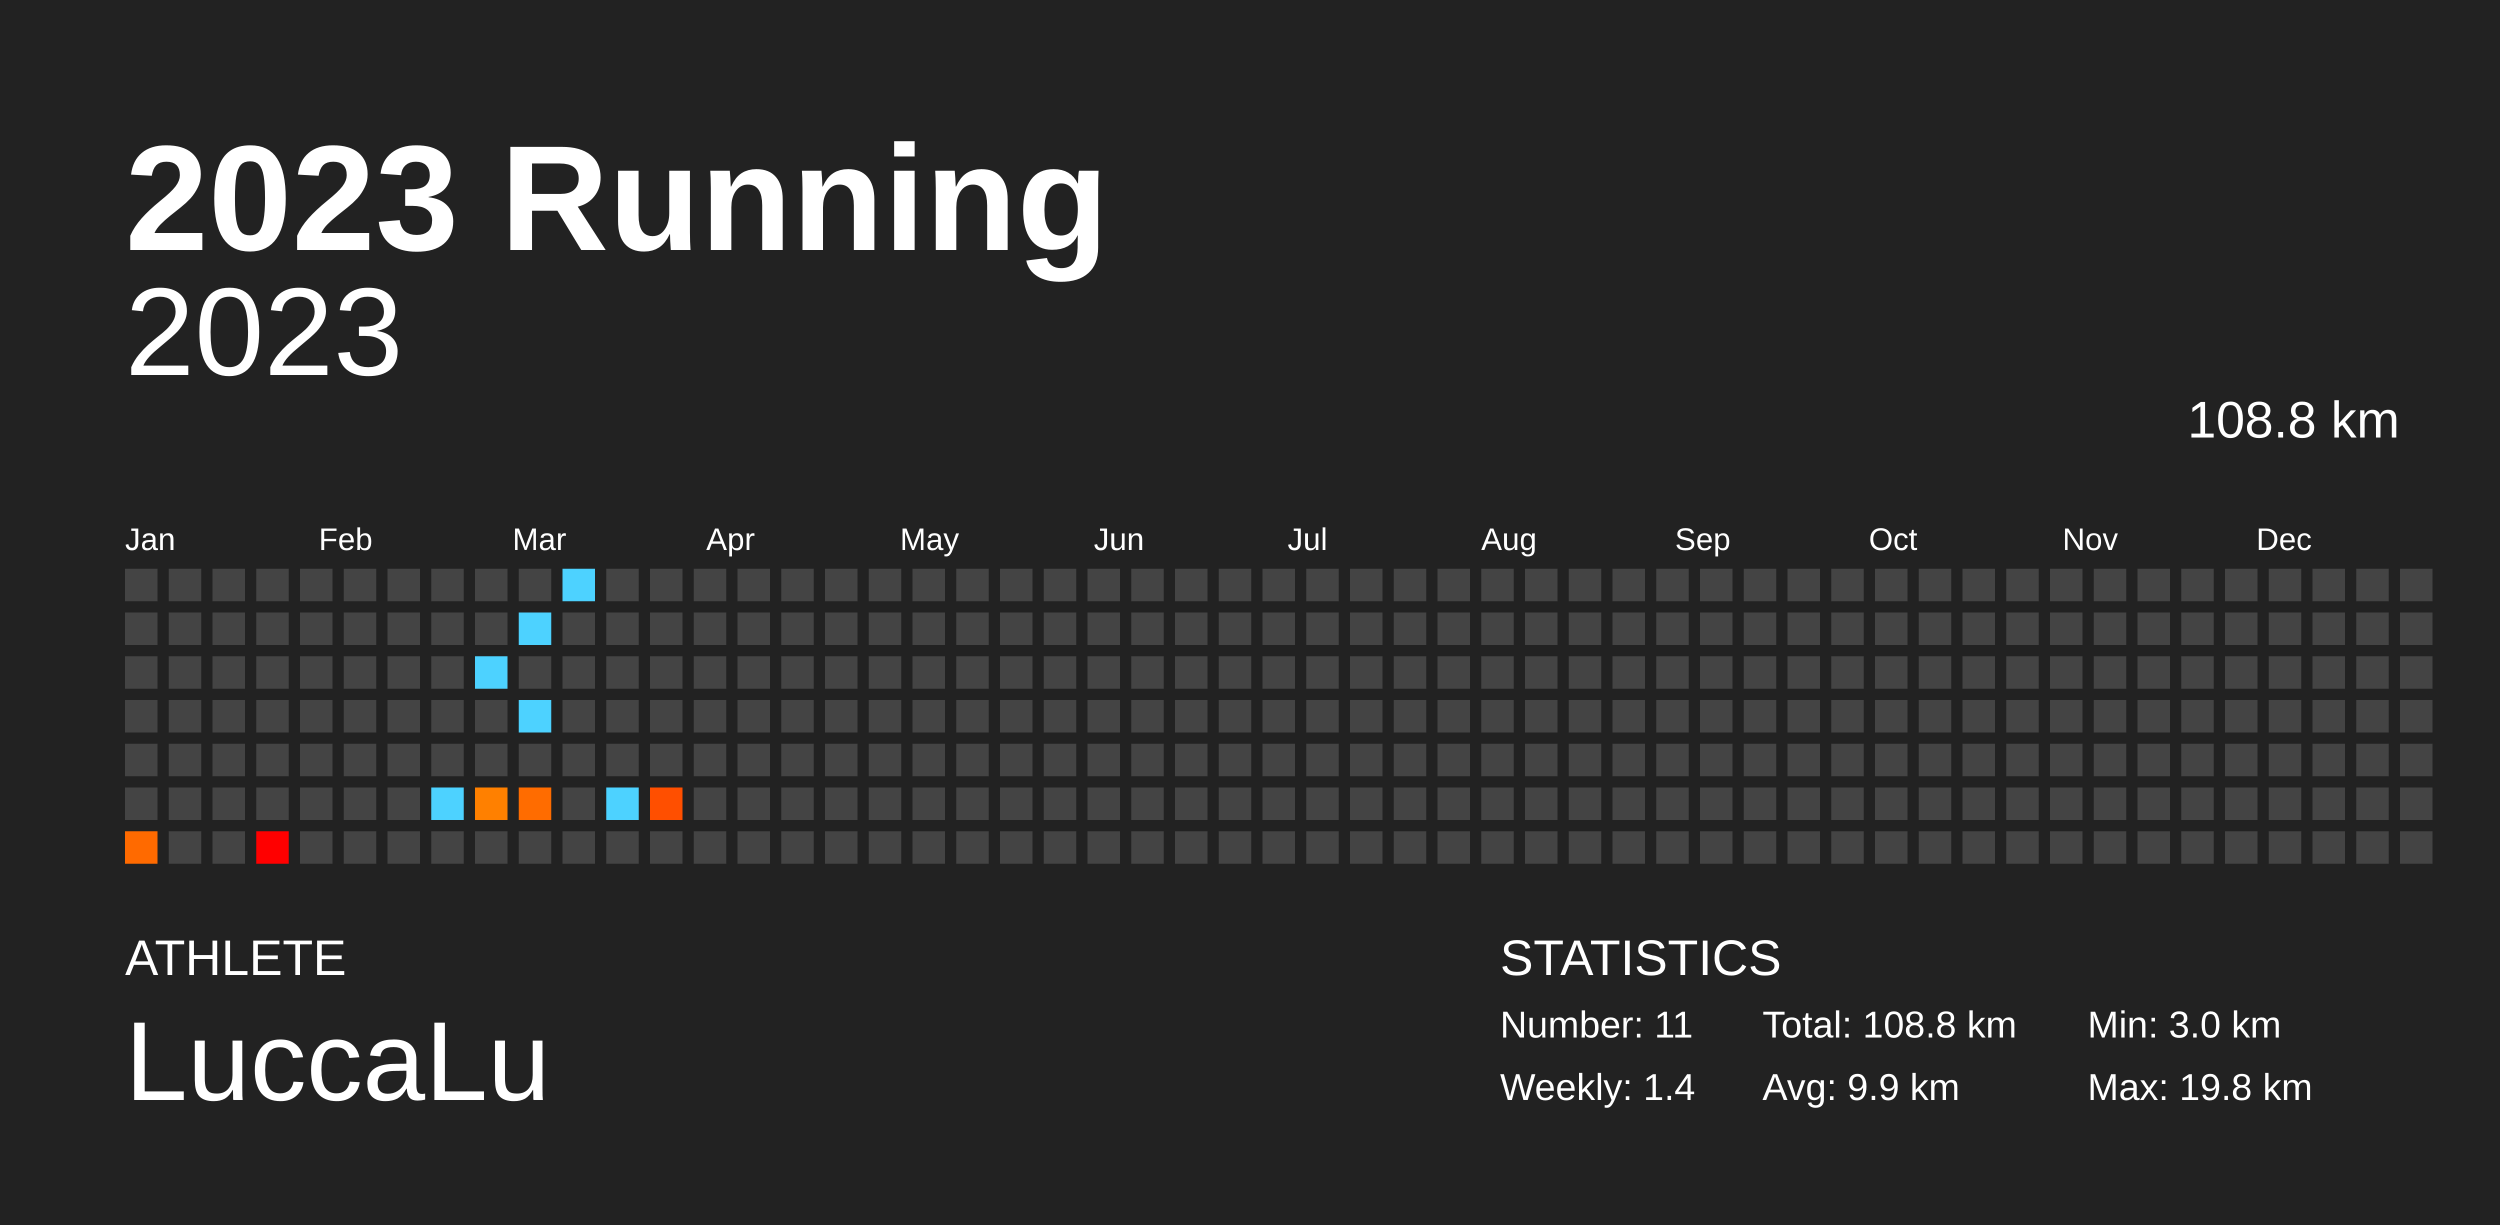
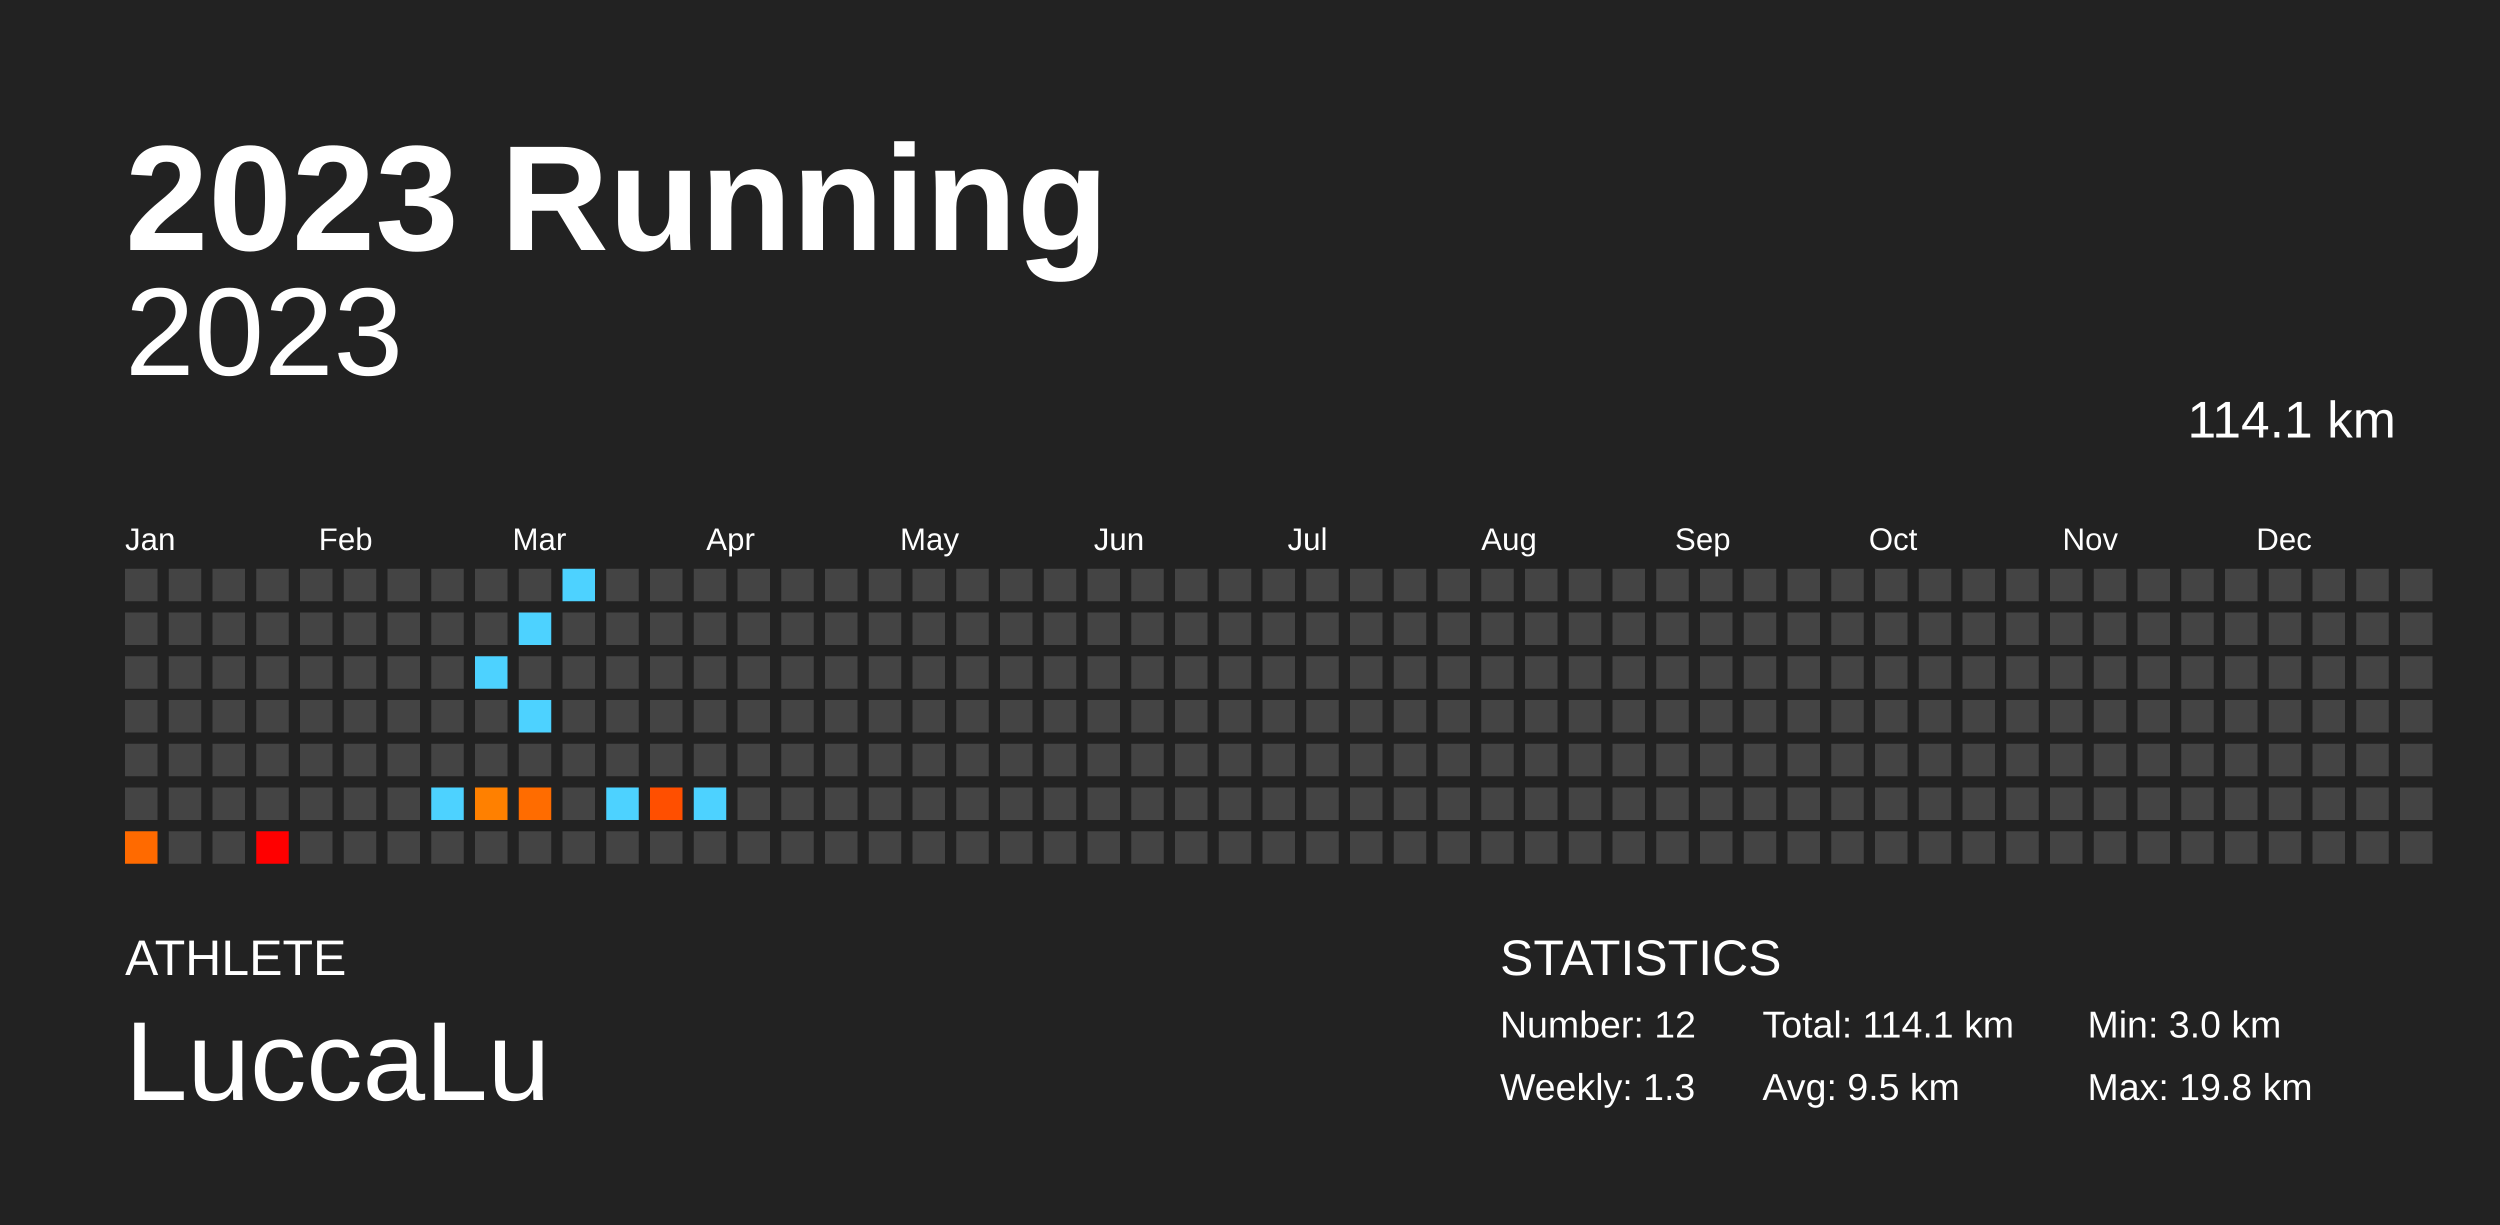
<svg xmlns="http://www.w3.org/2000/svg" baseProfile="full" height="98mm" version="1.1" viewBox="0,0,200,98" width="200mm">
  <defs />
  <rect fill="#222222" height="98" width="200" x="0" y="0" />
  <text fill="#FFFFFF" style="font-size:12px; font-family:Arial; font-weight:bold;" x="10" y="20">2023 Running</text>
  <text fill="#FFFFFF" style="font-size:4px; font-family:Arial" x="10" y="78">ATHLETE</text>
  <text fill="#FFFFFF" style="font-size:9px; font-family:Arial" x="10" y="88">LuccaLu</text>
  <text fill="#FFFFFF" style="font-size:4px; font-family:Arial" x="120" y="78">STATISTICS</text>
-   <text fill="#FFFFFF" style="font-size:3px; font-family:Arial" x="120" y="83">Number: 11</text>
-   <text fill="#FFFFFF" style="font-size:3px; font-family:Arial" x="120" y="88">Weekly: 1.4</text>
-   <text fill="#FFFFFF" style="font-size:3px; font-family:Arial" x="141" y="83">Total: 108.8 km</text>
-   <text fill="#FFFFFF" style="font-size:3px; font-family:Arial" x="141" y="88">Avg: 9.9 km</text>
+   <text fill="#FFFFFF" style="font-size:3px; font-family:Arial" x="120" y="83">Number: 12</text>
+   <text fill="#FFFFFF" style="font-size:3px; font-family:Arial" x="120" y="88">Weekly: 1.3</text>
+   <text fill="#FFFFFF" style="font-size:3px; font-family:Arial" x="141" y="83">Total: 114.1 km</text>
+   <text fill="#FFFFFF" style="font-size:3px; font-family:Arial" x="141" y="88">Avg: 9.5 km</text>
  <text fill="#FFFFFF" style="font-size:3px; font-family:Arial" x="167" y="83">Min: 3.0 km</text>
  <text fill="#FFFFFF" style="font-size:3px; font-family:Arial" x="167" y="88">Max: 19.8 km</text>
  <text alignment-baseline="hanging" fill="#FFFFFF" style="font-size:10.0px; font-family:Arial;" x="10" y="30">2023</text>
-   <text alignment-baseline="hanging" fill="#FFFFFF" style="font-size:4.125px; font-family:Arial;" x="175" y="35">108.8 km</text>
+   <text alignment-baseline="hanging" fill="#FFFFFF" style="font-size:4.125px; font-family:Arial;" x="175" y="35">114.1 km</text>
  <text fill="#FFFFFF" style="font-size:2.5px; font-family:Arial" x="10.0" y="44">Jan</text>
  <text fill="#FFFFFF" style="font-size:2.5px; font-family:Arial" x="25.5" y="44">Feb</text>
  <text fill="#FFFFFF" style="font-size:2.5px; font-family:Arial" x="41.0" y="44">Mar</text>
  <text fill="#FFFFFF" style="font-size:2.5px; font-family:Arial" x="56.5" y="44">Apr</text>
  <text fill="#FFFFFF" style="font-size:2.5px; font-family:Arial" x="72.0" y="44">May</text>
  <text fill="#FFFFFF" style="font-size:2.5px; font-family:Arial" x="87.5" y="44">Jun</text>
  <text fill="#FFFFFF" style="font-size:2.5px; font-family:Arial" x="103.0" y="44">Jul</text>
  <text fill="#FFFFFF" style="font-size:2.5px; font-family:Arial" x="118.5" y="44">Aug</text>
  <text fill="#FFFFFF" style="font-size:2.5px; font-family:Arial" x="134.0" y="44">Sep</text>
  <text fill="#FFFFFF" style="font-size:2.5px; font-family:Arial" x="149.5" y="44">Oct</text>
  <text fill="#FFFFFF" style="font-size:2.5px; font-family:Arial" x="165.0" y="44">Nov</text>
  <text fill="#FFFFFF" style="font-size:2.5px; font-family:Arial" x="180.5" y="44">Dec</text>
  <rect fill="#444444" height="2.6" width="2.6" x="10.0" y="45.5" />
  <rect fill="#444444" height="2.6" width="2.6" x="10.0" y="49.0" />
  <rect fill="#444444" height="2.6" width="2.6" x="10.0" y="52.5" />
  <rect fill="#444444" height="2.6" width="2.6" x="10.0" y="56.0" />
  <rect fill="#444444" height="2.6" width="2.6" x="10.0" y="59.5" />
  <rect fill="#444444" height="2.6" width="2.6" x="10.0" y="63.0" />
  <rect fill="#ff6a00" height="2.6" width="2.6" x="10.0" y="66.5" />
  <rect fill="#444444" height="2.6" width="2.6" x="13.5" y="45.5" />
  <rect fill="#444444" height="2.6" width="2.6" x="13.5" y="49.0" />
  <rect fill="#444444" height="2.6" width="2.6" x="13.5" y="52.5" />
  <rect fill="#444444" height="2.6" width="2.6" x="13.5" y="56.0" />
  <rect fill="#444444" height="2.6" width="2.6" x="13.5" y="59.5" />
  <rect fill="#444444" height="2.6" width="2.6" x="13.5" y="63.0" />
  <rect fill="#444444" height="2.6" width="2.6" x="13.5" y="66.5" />
  <rect fill="#444444" height="2.6" width="2.6" x="17.0" y="45.5" />
  <rect fill="#444444" height="2.6" width="2.6" x="17.0" y="49.0" />
  <rect fill="#444444" height="2.6" width="2.6" x="17.0" y="52.5" />
  <rect fill="#444444" height="2.6" width="2.6" x="17.0" y="56.0" />
  <rect fill="#444444" height="2.6" width="2.6" x="17.0" y="59.5" />
  <rect fill="#444444" height="2.6" width="2.6" x="17.0" y="63.0" />
  <rect fill="#444444" height="2.6" width="2.6" x="17.0" y="66.5" />
  <rect fill="#444444" height="2.6" width="2.6" x="20.5" y="45.5" />
  <rect fill="#444444" height="2.6" width="2.6" x="20.5" y="49.0" />
  <rect fill="#444444" height="2.6" width="2.6" x="20.5" y="52.5" />
  <rect fill="#444444" height="2.6" width="2.6" x="20.5" y="56.0" />
  <rect fill="#444444" height="2.6" width="2.6" x="20.5" y="59.5" />
  <rect fill="#444444" height="2.6" width="2.6" x="20.5" y="63.0" />
  <rect fill="#ff0000" height="2.6" width="2.6" x="20.5" y="66.5" />
  <rect fill="#444444" height="2.6" width="2.6" x="24.0" y="45.5" />
  <rect fill="#444444" height="2.6" width="2.6" x="24.0" y="49.0" />
  <rect fill="#444444" height="2.6" width="2.6" x="24.0" y="52.5" />
  <rect fill="#444444" height="2.6" width="2.6" x="24.0" y="56.0" />
  <rect fill="#444444" height="2.6" width="2.6" x="24.0" y="59.5" />
  <rect fill="#444444" height="2.6" width="2.6" x="24.0" y="63.0" />
  <rect fill="#444444" height="2.6" width="2.6" x="24.0" y="66.5" />
  <rect fill="#444444" height="2.6" width="2.6" x="27.5" y="45.5" />
  <rect fill="#444444" height="2.6" width="2.6" x="27.5" y="49.0" />
  <rect fill="#444444" height="2.6" width="2.6" x="27.5" y="52.5" />
  <rect fill="#444444" height="2.6" width="2.6" x="27.5" y="56.0" />
  <rect fill="#444444" height="2.6" width="2.6" x="27.5" y="59.5" />
  <rect fill="#444444" height="2.6" width="2.6" x="27.5" y="63.0" />
  <rect fill="#444444" height="2.6" width="2.6" x="27.5" y="66.5" />
  <rect fill="#444444" height="2.6" width="2.6" x="31.0" y="45.5" />
  <rect fill="#444444" height="2.6" width="2.6" x="31.0" y="49.0" />
  <rect fill="#444444" height="2.6" width="2.6" x="31.0" y="52.5" />
  <rect fill="#444444" height="2.6" width="2.6" x="31.0" y="56.0" />
  <rect fill="#444444" height="2.6" width="2.6" x="31.0" y="59.5" />
  <rect fill="#444444" height="2.6" width="2.6" x="31.0" y="63.0" />
  <rect fill="#444444" height="2.6" width="2.6" x="31.0" y="66.5" />
  <rect fill="#444444" height="2.6" width="2.6" x="34.5" y="45.5" />
  <rect fill="#444444" height="2.6" width="2.6" x="34.5" y="49.0" />
  <rect fill="#444444" height="2.6" width="2.6" x="34.5" y="52.5" />
  <rect fill="#444444" height="2.6" width="2.6" x="34.5" y="56.0" />
  <rect fill="#444444" height="2.6" width="2.6" x="34.5" y="59.5" />
  <rect fill="#4dd2ff" height="2.6" width="2.6" x="34.5" y="63.0" />
  <rect fill="#444444" height="2.6" width="2.6" x="34.5" y="66.5" />
  <rect fill="#444444" height="2.6" width="2.6" x="38.0" y="45.5" />
  <rect fill="#444444" height="2.6" width="2.6" x="38.0" y="49.0" />
  <rect fill="#4dd2ff" height="2.6" width="2.6" x="38.0" y="52.5" />
  <rect fill="#444444" height="2.6" width="2.6" x="38.0" y="56.0" />
  <rect fill="#444444" height="2.6" width="2.6" x="38.0" y="59.5" />
  <rect fill="#ff8000" height="2.6" width="2.6" x="38.0" y="63.0" />
  <rect fill="#444444" height="2.6" width="2.6" x="38.0" y="66.5" />
  <rect fill="#444444" height="2.6" width="2.6" x="41.5" y="45.5" />
  <rect fill="#4dd2ff" height="2.6" width="2.6" x="41.5" y="49.0" />
  <rect fill="#444444" height="2.6" width="2.6" x="41.5" y="52.5" />
  <rect fill="#4dd2ff" height="2.6" width="2.6" x="41.5" y="56.0" />
  <rect fill="#444444" height="2.6" width="2.6" x="41.5" y="59.5" />
  <rect fill="#ff6c00" height="2.6" width="2.6" x="41.5" y="63.0" />
  <rect fill="#444444" height="2.6" width="2.6" x="41.5" y="66.5" />
  <rect fill="#4dd2ff" height="2.6" width="2.6" x="45.0" y="45.5" />
  <rect fill="#444444" height="2.6" width="2.6" x="45.0" y="49.0" />
  <rect fill="#444444" height="2.6" width="2.6" x="45.0" y="52.5" />
  <rect fill="#444444" height="2.6" width="2.6" x="45.0" y="56.0" />
  <rect fill="#444444" height="2.6" width="2.6" x="45.0" y="59.5" />
  <rect fill="#444444" height="2.6" width="2.6" x="45.0" y="63.0" />
  <rect fill="#444444" height="2.6" width="2.6" x="45.0" y="66.5" />
  <rect fill="#444444" height="2.6" width="2.6" x="48.5" y="45.5" />
  <rect fill="#444444" height="2.6" width="2.6" x="48.5" y="49.0" />
  <rect fill="#444444" height="2.6" width="2.6" x="48.5" y="52.5" />
  <rect fill="#444444" height="2.6" width="2.6" x="48.5" y="56.0" />
  <rect fill="#444444" height="2.6" width="2.6" x="48.5" y="59.5" />
  <rect fill="#4dd2ff" height="2.6" width="2.6" x="48.5" y="63.0" />
  <rect fill="#444444" height="2.6" width="2.6" x="48.5" y="66.5" />
  <rect fill="#444444" height="2.6" width="2.6" x="52.0" y="45.5" />
  <rect fill="#444444" height="2.6" width="2.6" x="52.0" y="49.0" />
  <rect fill="#444444" height="2.6" width="2.6" x="52.0" y="52.5" />
  <rect fill="#444444" height="2.6" width="2.6" x="52.0" y="56.0" />
  <rect fill="#444444" height="2.6" width="2.6" x="52.0" y="59.5" />
  <rect fill="#ff4f00" height="2.6" width="2.6" x="52.0" y="63.0" />
  <rect fill="#444444" height="2.6" width="2.6" x="52.0" y="66.5" />
  <rect fill="#444444" height="2.6" width="2.6" x="55.5" y="45.5" />
  <rect fill="#444444" height="2.6" width="2.6" x="55.5" y="49.0" />
  <rect fill="#444444" height="2.6" width="2.6" x="55.5" y="52.5" />
  <rect fill="#444444" height="2.6" width="2.6" x="55.5" y="56.0" />
  <rect fill="#444444" height="2.6" width="2.6" x="55.5" y="59.5" />
-   <rect fill="#444444" height="2.6" width="2.6" x="55.5" y="63.0" />
+   <rect fill="#4dd2ff" height="2.6" width="2.6" x="55.5" y="63.0" />
  <rect fill="#444444" height="2.6" width="2.6" x="55.5" y="66.5" />
  <rect fill="#444444" height="2.6" width="2.6" x="59.0" y="45.5" />
  <rect fill="#444444" height="2.6" width="2.6" x="59.0" y="49.0" />
  <rect fill="#444444" height="2.6" width="2.6" x="59.0" y="52.5" />
  <rect fill="#444444" height="2.6" width="2.6" x="59.0" y="56.0" />
  <rect fill="#444444" height="2.6" width="2.6" x="59.0" y="59.5" />
  <rect fill="#444444" height="2.6" width="2.6" x="59.0" y="63.0" />
  <rect fill="#444444" height="2.6" width="2.6" x="59.0" y="66.5" />
  <rect fill="#444444" height="2.6" width="2.6" x="62.5" y="45.5" />
  <rect fill="#444444" height="2.6" width="2.6" x="62.5" y="49.0" />
  <rect fill="#444444" height="2.6" width="2.6" x="62.5" y="52.5" />
  <rect fill="#444444" height="2.6" width="2.6" x="62.5" y="56.0" />
  <rect fill="#444444" height="2.6" width="2.6" x="62.5" y="59.5" />
  <rect fill="#444444" height="2.6" width="2.6" x="62.5" y="63.0" />
  <rect fill="#444444" height="2.6" width="2.6" x="62.5" y="66.5" />
  <rect fill="#444444" height="2.6" width="2.6" x="66.0" y="45.5" />
  <rect fill="#444444" height="2.6" width="2.6" x="66.0" y="49.0" />
  <rect fill="#444444" height="2.6" width="2.6" x="66.0" y="52.5" />
  <rect fill="#444444" height="2.6" width="2.6" x="66.0" y="56.0" />
  <rect fill="#444444" height="2.6" width="2.6" x="66.0" y="59.5" />
  <rect fill="#444444" height="2.6" width="2.6" x="66.0" y="63.0" />
  <rect fill="#444444" height="2.6" width="2.6" x="66.0" y="66.5" />
  <rect fill="#444444" height="2.6" width="2.6" x="69.5" y="45.5" />
  <rect fill="#444444" height="2.6" width="2.6" x="69.5" y="49.0" />
  <rect fill="#444444" height="2.6" width="2.6" x="69.5" y="52.5" />
  <rect fill="#444444" height="2.6" width="2.6" x="69.5" y="56.0" />
  <rect fill="#444444" height="2.6" width="2.6" x="69.5" y="59.5" />
  <rect fill="#444444" height="2.6" width="2.6" x="69.5" y="63.0" />
  <rect fill="#444444" height="2.6" width="2.6" x="69.5" y="66.5" />
  <rect fill="#444444" height="2.6" width="2.6" x="73.0" y="45.5" />
  <rect fill="#444444" height="2.6" width="2.6" x="73.0" y="49.0" />
  <rect fill="#444444" height="2.6" width="2.6" x="73.0" y="52.5" />
  <rect fill="#444444" height="2.6" width="2.6" x="73.0" y="56.0" />
  <rect fill="#444444" height="2.6" width="2.6" x="73.0" y="59.5" />
  <rect fill="#444444" height="2.6" width="2.6" x="73.0" y="63.0" />
  <rect fill="#444444" height="2.6" width="2.6" x="73.0" y="66.5" />
  <rect fill="#444444" height="2.6" width="2.6" x="76.5" y="45.5" />
  <rect fill="#444444" height="2.6" width="2.6" x="76.5" y="49.0" />
  <rect fill="#444444" height="2.6" width="2.6" x="76.5" y="52.5" />
  <rect fill="#444444" height="2.6" width="2.6" x="76.5" y="56.0" />
  <rect fill="#444444" height="2.6" width="2.6" x="76.5" y="59.5" />
  <rect fill="#444444" height="2.6" width="2.6" x="76.5" y="63.0" />
  <rect fill="#444444" height="2.6" width="2.6" x="76.5" y="66.5" />
  <rect fill="#444444" height="2.6" width="2.6" x="80.0" y="45.5" />
  <rect fill="#444444" height="2.6" width="2.6" x="80.0" y="49.0" />
  <rect fill="#444444" height="2.6" width="2.6" x="80.0" y="52.5" />
  <rect fill="#444444" height="2.6" width="2.6" x="80.0" y="56.0" />
  <rect fill="#444444" height="2.6" width="2.6" x="80.0" y="59.5" />
  <rect fill="#444444" height="2.6" width="2.6" x="80.0" y="63.0" />
  <rect fill="#444444" height="2.6" width="2.6" x="80.0" y="66.5" />
  <rect fill="#444444" height="2.6" width="2.6" x="83.5" y="45.5" />
  <rect fill="#444444" height="2.6" width="2.6" x="83.5" y="49.0" />
  <rect fill="#444444" height="2.6" width="2.6" x="83.5" y="52.5" />
  <rect fill="#444444" height="2.6" width="2.6" x="83.5" y="56.0" />
  <rect fill="#444444" height="2.6" width="2.6" x="83.5" y="59.5" />
  <rect fill="#444444" height="2.6" width="2.6" x="83.5" y="63.0" />
  <rect fill="#444444" height="2.6" width="2.6" x="83.5" y="66.5" />
  <rect fill="#444444" height="2.6" width="2.6" x="87.0" y="45.5" />
  <rect fill="#444444" height="2.6" width="2.6" x="87.0" y="49.0" />
  <rect fill="#444444" height="2.6" width="2.6" x="87.0" y="52.5" />
  <rect fill="#444444" height="2.6" width="2.6" x="87.0" y="56.0" />
  <rect fill="#444444" height="2.6" width="2.6" x="87.0" y="59.5" />
  <rect fill="#444444" height="2.6" width="2.6" x="87.0" y="63.0" />
  <rect fill="#444444" height="2.6" width="2.6" x="87.0" y="66.5" />
  <rect fill="#444444" height="2.6" width="2.6" x="90.5" y="45.5" />
  <rect fill="#444444" height="2.6" width="2.6" x="90.5" y="49.0" />
  <rect fill="#444444" height="2.6" width="2.6" x="90.5" y="52.5" />
  <rect fill="#444444" height="2.6" width="2.6" x="90.5" y="56.0" />
  <rect fill="#444444" height="2.6" width="2.6" x="90.5" y="59.5" />
  <rect fill="#444444" height="2.6" width="2.6" x="90.5" y="63.0" />
  <rect fill="#444444" height="2.6" width="2.6" x="90.5" y="66.5" />
  <rect fill="#444444" height="2.6" width="2.6" x="94.0" y="45.5" />
  <rect fill="#444444" height="2.6" width="2.6" x="94.0" y="49.0" />
  <rect fill="#444444" height="2.6" width="2.6" x="94.0" y="52.5" />
  <rect fill="#444444" height="2.6" width="2.6" x="94.0" y="56.0" />
  <rect fill="#444444" height="2.6" width="2.6" x="94.0" y="59.5" />
  <rect fill="#444444" height="2.6" width="2.6" x="94.0" y="63.0" />
  <rect fill="#444444" height="2.6" width="2.6" x="94.0" y="66.5" />
  <rect fill="#444444" height="2.6" width="2.6" x="97.5" y="45.5" />
  <rect fill="#444444" height="2.6" width="2.6" x="97.5" y="49.0" />
  <rect fill="#444444" height="2.6" width="2.6" x="97.5" y="52.5" />
  <rect fill="#444444" height="2.6" width="2.6" x="97.5" y="56.0" />
  <rect fill="#444444" height="2.6" width="2.6" x="97.5" y="59.5" />
  <rect fill="#444444" height="2.6" width="2.6" x="97.5" y="63.0" />
  <rect fill="#444444" height="2.6" width="2.6" x="97.5" y="66.5" />
  <rect fill="#444444" height="2.6" width="2.6" x="101.0" y="45.5" />
  <rect fill="#444444" height="2.6" width="2.6" x="101.0" y="49.0" />
  <rect fill="#444444" height="2.6" width="2.6" x="101.0" y="52.5" />
  <rect fill="#444444" height="2.6" width="2.6" x="101.0" y="56.0" />
  <rect fill="#444444" height="2.6" width="2.6" x="101.0" y="59.5" />
  <rect fill="#444444" height="2.6" width="2.6" x="101.0" y="63.0" />
  <rect fill="#444444" height="2.6" width="2.6" x="101.0" y="66.5" />
  <rect fill="#444444" height="2.6" width="2.6" x="104.5" y="45.5" />
  <rect fill="#444444" height="2.6" width="2.6" x="104.5" y="49.0" />
  <rect fill="#444444" height="2.6" width="2.6" x="104.5" y="52.5" />
  <rect fill="#444444" height="2.6" width="2.6" x="104.5" y="56.0" />
  <rect fill="#444444" height="2.6" width="2.6" x="104.5" y="59.5" />
  <rect fill="#444444" height="2.6" width="2.6" x="104.5" y="63.0" />
  <rect fill="#444444" height="2.6" width="2.6" x="104.5" y="66.5" />
  <rect fill="#444444" height="2.6" width="2.6" x="108.0" y="45.5" />
  <rect fill="#444444" height="2.6" width="2.6" x="108.0" y="49.0" />
  <rect fill="#444444" height="2.6" width="2.6" x="108.0" y="52.5" />
  <rect fill="#444444" height="2.6" width="2.6" x="108.0" y="56.0" />
  <rect fill="#444444" height="2.6" width="2.6" x="108.0" y="59.5" />
  <rect fill="#444444" height="2.6" width="2.6" x="108.0" y="63.0" />
  <rect fill="#444444" height="2.6" width="2.6" x="108.0" y="66.5" />
  <rect fill="#444444" height="2.6" width="2.6" x="111.5" y="45.5" />
  <rect fill="#444444" height="2.6" width="2.6" x="111.5" y="49.0" />
  <rect fill="#444444" height="2.6" width="2.6" x="111.5" y="52.5" />
  <rect fill="#444444" height="2.6" width="2.6" x="111.5" y="56.0" />
  <rect fill="#444444" height="2.6" width="2.6" x="111.5" y="59.5" />
  <rect fill="#444444" height="2.6" width="2.6" x="111.5" y="63.0" />
  <rect fill="#444444" height="2.6" width="2.6" x="111.5" y="66.5" />
  <rect fill="#444444" height="2.6" width="2.6" x="115.0" y="45.5" />
  <rect fill="#444444" height="2.6" width="2.6" x="115.0" y="49.0" />
  <rect fill="#444444" height="2.6" width="2.6" x="115.0" y="52.5" />
  <rect fill="#444444" height="2.6" width="2.6" x="115.0" y="56.0" />
  <rect fill="#444444" height="2.6" width="2.6" x="115.0" y="59.5" />
  <rect fill="#444444" height="2.6" width="2.6" x="115.0" y="63.0" />
  <rect fill="#444444" height="2.6" width="2.6" x="115.0" y="66.5" />
  <rect fill="#444444" height="2.6" width="2.6" x="118.5" y="45.5" />
  <rect fill="#444444" height="2.6" width="2.6" x="118.5" y="49.0" />
  <rect fill="#444444" height="2.6" width="2.6" x="118.5" y="52.5" />
  <rect fill="#444444" height="2.6" width="2.6" x="118.5" y="56.0" />
  <rect fill="#444444" height="2.6" width="2.6" x="118.5" y="59.5" />
  <rect fill="#444444" height="2.6" width="2.6" x="118.5" y="63.0" />
  <rect fill="#444444" height="2.6" width="2.6" x="118.5" y="66.5" />
  <rect fill="#444444" height="2.6" width="2.6" x="122.0" y="45.5" />
  <rect fill="#444444" height="2.6" width="2.6" x="122.0" y="49.0" />
  <rect fill="#444444" height="2.6" width="2.6" x="122.0" y="52.5" />
  <rect fill="#444444" height="2.6" width="2.6" x="122.0" y="56.0" />
  <rect fill="#444444" height="2.6" width="2.6" x="122.0" y="59.5" />
  <rect fill="#444444" height="2.6" width="2.6" x="122.0" y="63.0" />
  <rect fill="#444444" height="2.6" width="2.6" x="122.0" y="66.5" />
  <rect fill="#444444" height="2.6" width="2.6" x="125.5" y="45.5" />
  <rect fill="#444444" height="2.6" width="2.6" x="125.5" y="49.0" />
  <rect fill="#444444" height="2.6" width="2.6" x="125.5" y="52.5" />
  <rect fill="#444444" height="2.6" width="2.6" x="125.5" y="56.0" />
  <rect fill="#444444" height="2.6" width="2.6" x="125.5" y="59.5" />
  <rect fill="#444444" height="2.6" width="2.6" x="125.5" y="63.0" />
  <rect fill="#444444" height="2.6" width="2.6" x="125.5" y="66.5" />
  <rect fill="#444444" height="2.6" width="2.6" x="129.0" y="45.5" />
  <rect fill="#444444" height="2.6" width="2.6" x="129.0" y="49.0" />
  <rect fill="#444444" height="2.6" width="2.6" x="129.0" y="52.5" />
  <rect fill="#444444" height="2.6" width="2.6" x="129.0" y="56.0" />
  <rect fill="#444444" height="2.6" width="2.6" x="129.0" y="59.5" />
  <rect fill="#444444" height="2.6" width="2.6" x="129.0" y="63.0" />
  <rect fill="#444444" height="2.6" width="2.6" x="129.0" y="66.5" />
  <rect fill="#444444" height="2.6" width="2.6" x="132.5" y="45.5" />
  <rect fill="#444444" height="2.6" width="2.6" x="132.5" y="49.0" />
  <rect fill="#444444" height="2.6" width="2.6" x="132.5" y="52.5" />
  <rect fill="#444444" height="2.6" width="2.6" x="132.5" y="56.0" />
  <rect fill="#444444" height="2.6" width="2.6" x="132.5" y="59.5" />
  <rect fill="#444444" height="2.6" width="2.6" x="132.5" y="63.0" />
  <rect fill="#444444" height="2.6" width="2.6" x="132.5" y="66.5" />
  <rect fill="#444444" height="2.6" width="2.6" x="136.0" y="45.5" />
  <rect fill="#444444" height="2.6" width="2.6" x="136.0" y="49.0" />
  <rect fill="#444444" height="2.6" width="2.6" x="136.0" y="52.5" />
  <rect fill="#444444" height="2.6" width="2.6" x="136.0" y="56.0" />
  <rect fill="#444444" height="2.6" width="2.6" x="136.0" y="59.5" />
  <rect fill="#444444" height="2.6" width="2.6" x="136.0" y="63.0" />
  <rect fill="#444444" height="2.6" width="2.6" x="136.0" y="66.5" />
  <rect fill="#444444" height="2.6" width="2.6" x="139.5" y="45.5" />
  <rect fill="#444444" height="2.6" width="2.6" x="139.5" y="49.0" />
  <rect fill="#444444" height="2.6" width="2.6" x="139.5" y="52.5" />
  <rect fill="#444444" height="2.6" width="2.6" x="139.5" y="56.0" />
  <rect fill="#444444" height="2.6" width="2.6" x="139.5" y="59.5" />
  <rect fill="#444444" height="2.6" width="2.6" x="139.5" y="63.0" />
  <rect fill="#444444" height="2.6" width="2.6" x="139.5" y="66.5" />
  <rect fill="#444444" height="2.6" width="2.6" x="143.0" y="45.5" />
  <rect fill="#444444" height="2.6" width="2.6" x="143.0" y="49.0" />
  <rect fill="#444444" height="2.6" width="2.6" x="143.0" y="52.5" />
  <rect fill="#444444" height="2.6" width="2.6" x="143.0" y="56.0" />
  <rect fill="#444444" height="2.6" width="2.6" x="143.0" y="59.5" />
  <rect fill="#444444" height="2.6" width="2.6" x="143.0" y="63.0" />
  <rect fill="#444444" height="2.6" width="2.6" x="143.0" y="66.5" />
  <rect fill="#444444" height="2.6" width="2.6" x="146.5" y="45.5" />
  <rect fill="#444444" height="2.6" width="2.6" x="146.5" y="49.0" />
  <rect fill="#444444" height="2.6" width="2.6" x="146.5" y="52.5" />
  <rect fill="#444444" height="2.6" width="2.6" x="146.5" y="56.0" />
  <rect fill="#444444" height="2.6" width="2.6" x="146.5" y="59.5" />
  <rect fill="#444444" height="2.6" width="2.6" x="146.5" y="63.0" />
  <rect fill="#444444" height="2.6" width="2.6" x="146.5" y="66.5" />
  <rect fill="#444444" height="2.6" width="2.6" x="150.0" y="45.5" />
  <rect fill="#444444" height="2.6" width="2.6" x="150.0" y="49.0" />
  <rect fill="#444444" height="2.6" width="2.6" x="150.0" y="52.5" />
  <rect fill="#444444" height="2.6" width="2.6" x="150.0" y="56.0" />
  <rect fill="#444444" height="2.6" width="2.6" x="150.0" y="59.5" />
  <rect fill="#444444" height="2.6" width="2.6" x="150.0" y="63.0" />
  <rect fill="#444444" height="2.6" width="2.6" x="150.0" y="66.5" />
  <rect fill="#444444" height="2.6" width="2.6" x="153.5" y="45.5" />
  <rect fill="#444444" height="2.6" width="2.6" x="153.5" y="49.0" />
  <rect fill="#444444" height="2.6" width="2.6" x="153.5" y="52.5" />
  <rect fill="#444444" height="2.6" width="2.6" x="153.5" y="56.0" />
  <rect fill="#444444" height="2.6" width="2.6" x="153.5" y="59.5" />
  <rect fill="#444444" height="2.6" width="2.6" x="153.5" y="63.0" />
  <rect fill="#444444" height="2.6" width="2.6" x="153.5" y="66.5" />
  <rect fill="#444444" height="2.6" width="2.6" x="157.0" y="45.5" />
  <rect fill="#444444" height="2.6" width="2.6" x="157.0" y="49.0" />
  <rect fill="#444444" height="2.6" width="2.6" x="157.0" y="52.5" />
  <rect fill="#444444" height="2.6" width="2.6" x="157.0" y="56.0" />
  <rect fill="#444444" height="2.6" width="2.6" x="157.0" y="59.5" />
  <rect fill="#444444" height="2.6" width="2.6" x="157.0" y="63.0" />
  <rect fill="#444444" height="2.6" width="2.6" x="157.0" y="66.5" />
  <rect fill="#444444" height="2.6" width="2.6" x="160.5" y="45.5" />
  <rect fill="#444444" height="2.6" width="2.6" x="160.5" y="49.0" />
  <rect fill="#444444" height="2.6" width="2.6" x="160.5" y="52.5" />
  <rect fill="#444444" height="2.6" width="2.6" x="160.5" y="56.0" />
  <rect fill="#444444" height="2.6" width="2.6" x="160.5" y="59.5" />
  <rect fill="#444444" height="2.6" width="2.6" x="160.5" y="63.0" />
  <rect fill="#444444" height="2.6" width="2.6" x="160.5" y="66.5" />
  <rect fill="#444444" height="2.6" width="2.6" x="164.0" y="45.5" />
  <rect fill="#444444" height="2.6" width="2.6" x="164.0" y="49.0" />
  <rect fill="#444444" height="2.6" width="2.6" x="164.0" y="52.5" />
  <rect fill="#444444" height="2.6" width="2.6" x="164.0" y="56.0" />
  <rect fill="#444444" height="2.6" width="2.6" x="164.0" y="59.5" />
  <rect fill="#444444" height="2.6" width="2.6" x="164.0" y="63.0" />
  <rect fill="#444444" height="2.6" width="2.6" x="164.0" y="66.5" />
  <rect fill="#444444" height="2.6" width="2.6" x="167.5" y="45.5" />
  <rect fill="#444444" height="2.6" width="2.6" x="167.5" y="49.0" />
  <rect fill="#444444" height="2.6" width="2.6" x="167.5" y="52.5" />
  <rect fill="#444444" height="2.6" width="2.6" x="167.5" y="56.0" />
  <rect fill="#444444" height="2.6" width="2.6" x="167.5" y="59.5" />
  <rect fill="#444444" height="2.6" width="2.6" x="167.5" y="63.0" />
  <rect fill="#444444" height="2.6" width="2.6" x="167.5" y="66.5" />
  <rect fill="#444444" height="2.6" width="2.6" x="171.0" y="45.5" />
  <rect fill="#444444" height="2.6" width="2.6" x="171.0" y="49.0" />
  <rect fill="#444444" height="2.6" width="2.6" x="171.0" y="52.5" />
  <rect fill="#444444" height="2.6" width="2.6" x="171.0" y="56.0" />
  <rect fill="#444444" height="2.6" width="2.6" x="171.0" y="59.5" />
  <rect fill="#444444" height="2.6" width="2.6" x="171.0" y="63.0" />
  <rect fill="#444444" height="2.6" width="2.6" x="171.0" y="66.5" />
  <rect fill="#444444" height="2.6" width="2.6" x="174.5" y="45.5" />
  <rect fill="#444444" height="2.6" width="2.6" x="174.5" y="49.0" />
  <rect fill="#444444" height="2.6" width="2.6" x="174.5" y="52.5" />
  <rect fill="#444444" height="2.6" width="2.6" x="174.5" y="56.0" />
  <rect fill="#444444" height="2.6" width="2.6" x="174.5" y="59.5" />
  <rect fill="#444444" height="2.6" width="2.6" x="174.5" y="63.0" />
  <rect fill="#444444" height="2.6" width="2.6" x="174.5" y="66.5" />
  <rect fill="#444444" height="2.6" width="2.6" x="178.0" y="45.5" />
  <rect fill="#444444" height="2.6" width="2.6" x="178.0" y="49.0" />
  <rect fill="#444444" height="2.6" width="2.6" x="178.0" y="52.5" />
  <rect fill="#444444" height="2.6" width="2.6" x="178.0" y="56.0" />
  <rect fill="#444444" height="2.6" width="2.6" x="178.0" y="59.5" />
  <rect fill="#444444" height="2.6" width="2.6" x="178.0" y="63.0" />
  <rect fill="#444444" height="2.6" width="2.6" x="178.0" y="66.5" />
  <rect fill="#444444" height="2.6" width="2.6" x="181.5" y="45.5" />
  <rect fill="#444444" height="2.6" width="2.6" x="181.5" y="49.0" />
  <rect fill="#444444" height="2.6" width="2.6" x="181.5" y="52.5" />
  <rect fill="#444444" height="2.6" width="2.6" x="181.5" y="56.0" />
  <rect fill="#444444" height="2.6" width="2.6" x="181.5" y="59.5" />
  <rect fill="#444444" height="2.6" width="2.6" x="181.5" y="63.0" />
  <rect fill="#444444" height="2.6" width="2.6" x="181.5" y="66.5" />
  <rect fill="#444444" height="2.6" width="2.6" x="185.0" y="45.5" />
  <rect fill="#444444" height="2.6" width="2.6" x="185.0" y="49.0" />
  <rect fill="#444444" height="2.6" width="2.6" x="185.0" y="52.5" />
  <rect fill="#444444" height="2.6" width="2.6" x="185.0" y="56.0" />
  <rect fill="#444444" height="2.6" width="2.6" x="185.0" y="59.5" />
  <rect fill="#444444" height="2.6" width="2.6" x="185.0" y="63.0" />
  <rect fill="#444444" height="2.6" width="2.6" x="185.0" y="66.5" />
  <rect fill="#444444" height="2.6" width="2.6" x="188.5" y="45.5" />
  <rect fill="#444444" height="2.6" width="2.6" x="188.5" y="49.0" />
  <rect fill="#444444" height="2.6" width="2.6" x="188.5" y="52.5" />
  <rect fill="#444444" height="2.6" width="2.6" x="188.5" y="56.0" />
  <rect fill="#444444" height="2.6" width="2.6" x="188.5" y="59.5" />
  <rect fill="#444444" height="2.6" width="2.6" x="188.5" y="63.0" />
  <rect fill="#444444" height="2.6" width="2.6" x="188.5" y="66.5" />
  <rect fill="#444444" height="2.6" width="2.6" x="192.0" y="45.5" />
  <rect fill="#444444" height="2.6" width="2.6" x="192.0" y="49.0" />
  <rect fill="#444444" height="2.6" width="2.6" x="192.0" y="52.5" />
  <rect fill="#444444" height="2.6" width="2.6" x="192.0" y="56.0" />
  <rect fill="#444444" height="2.6" width="2.6" x="192.0" y="59.5" />
  <rect fill="#444444" height="2.6" width="2.6" x="192.0" y="63.0" />
  <rect fill="#444444" height="2.6" width="2.6" x="192.0" y="66.5" />
</svg>
